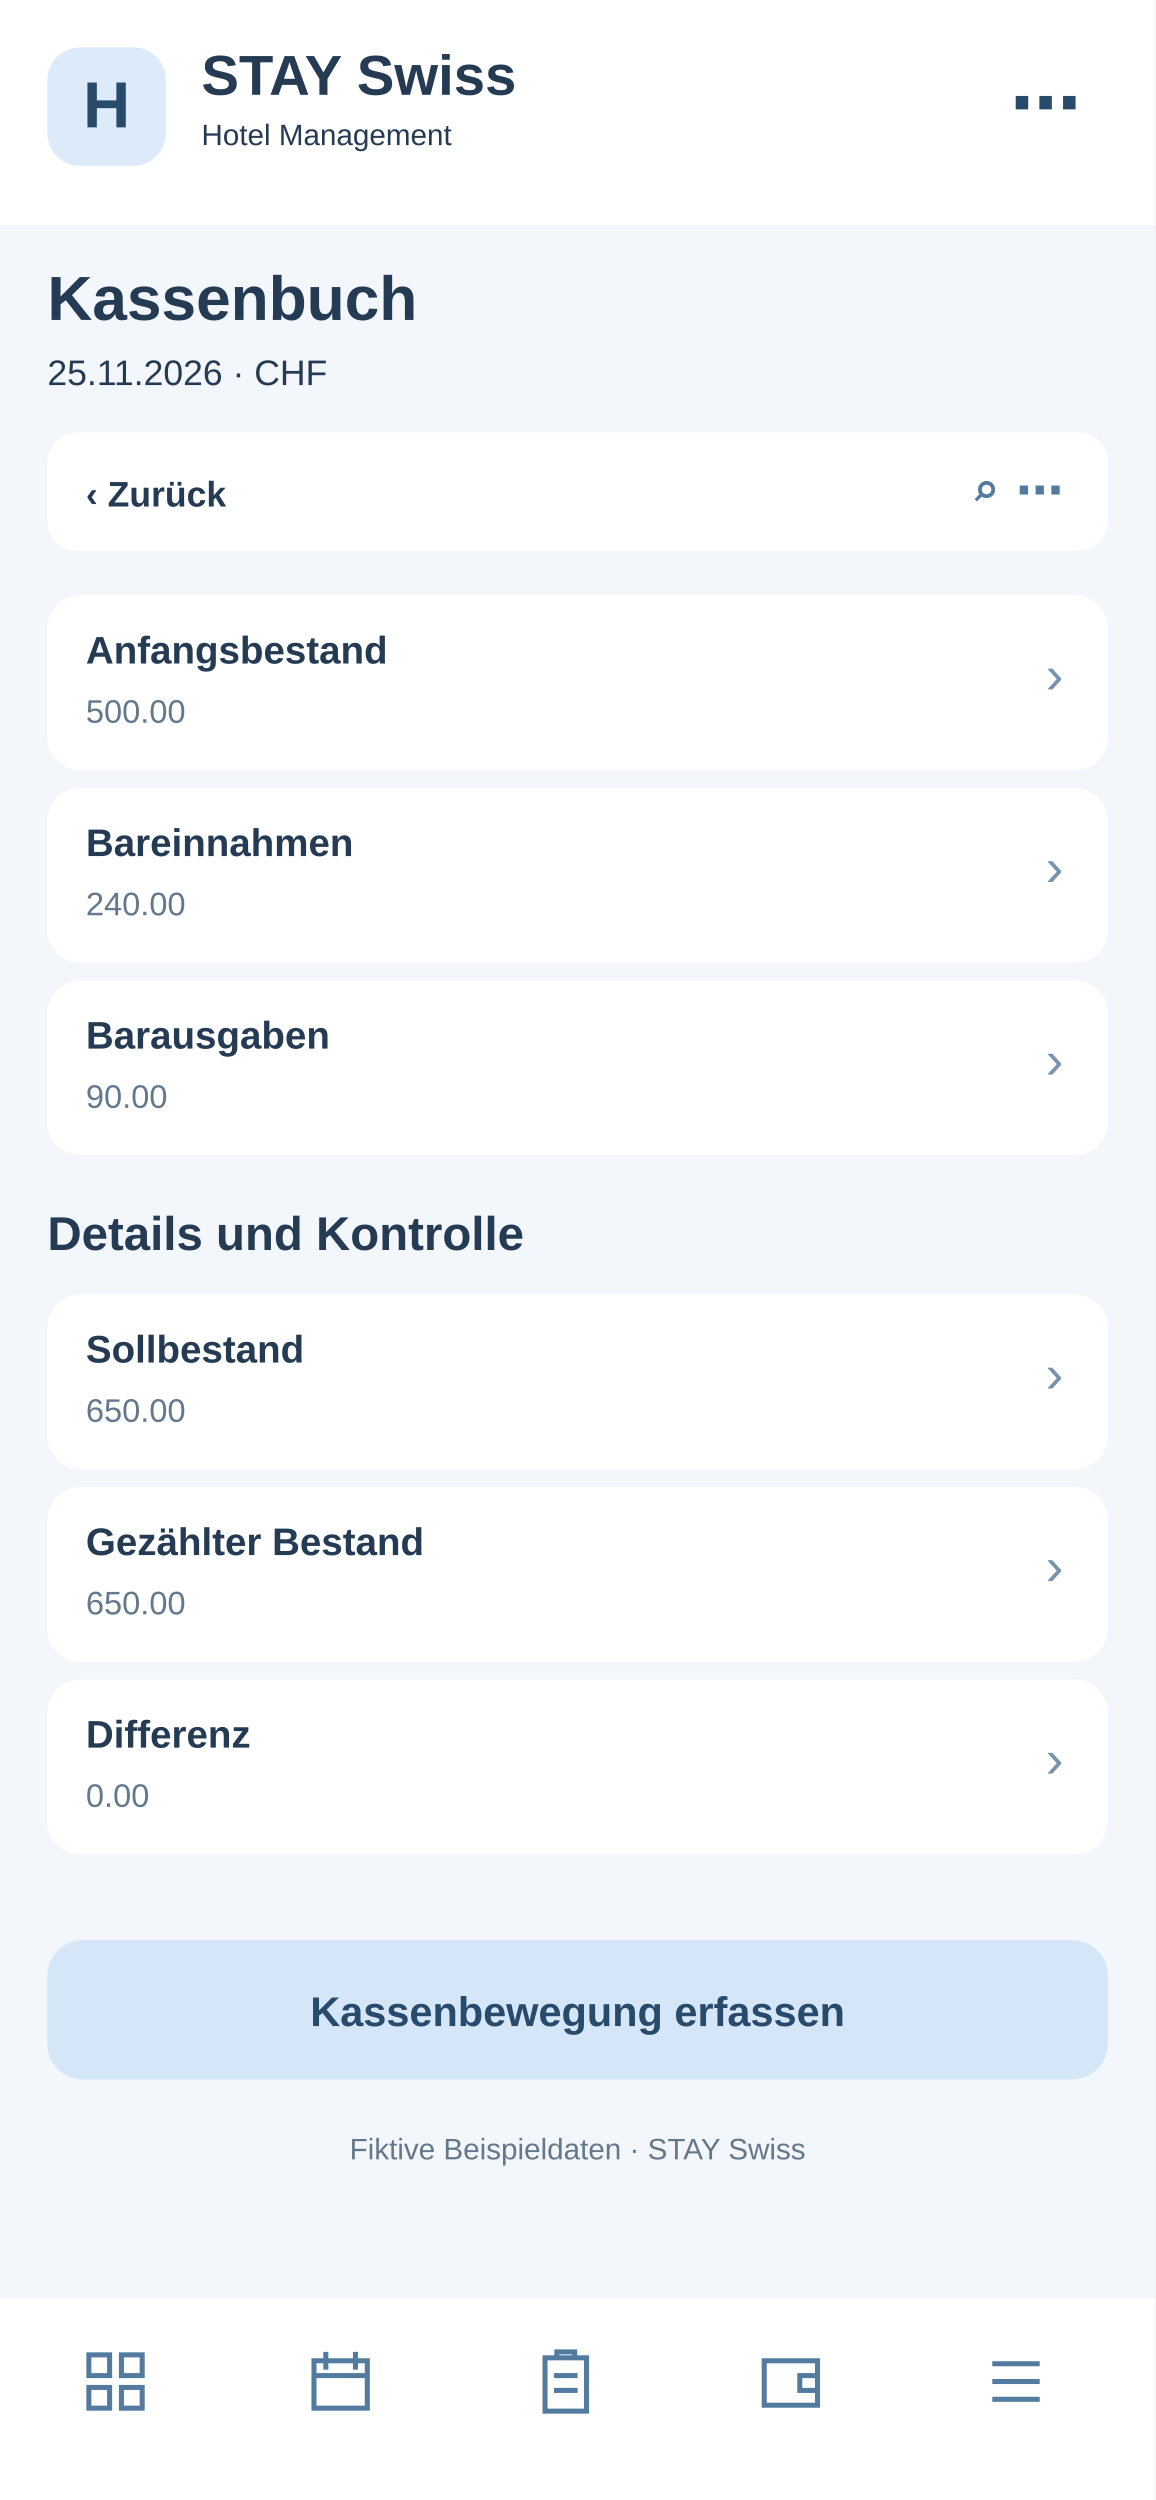
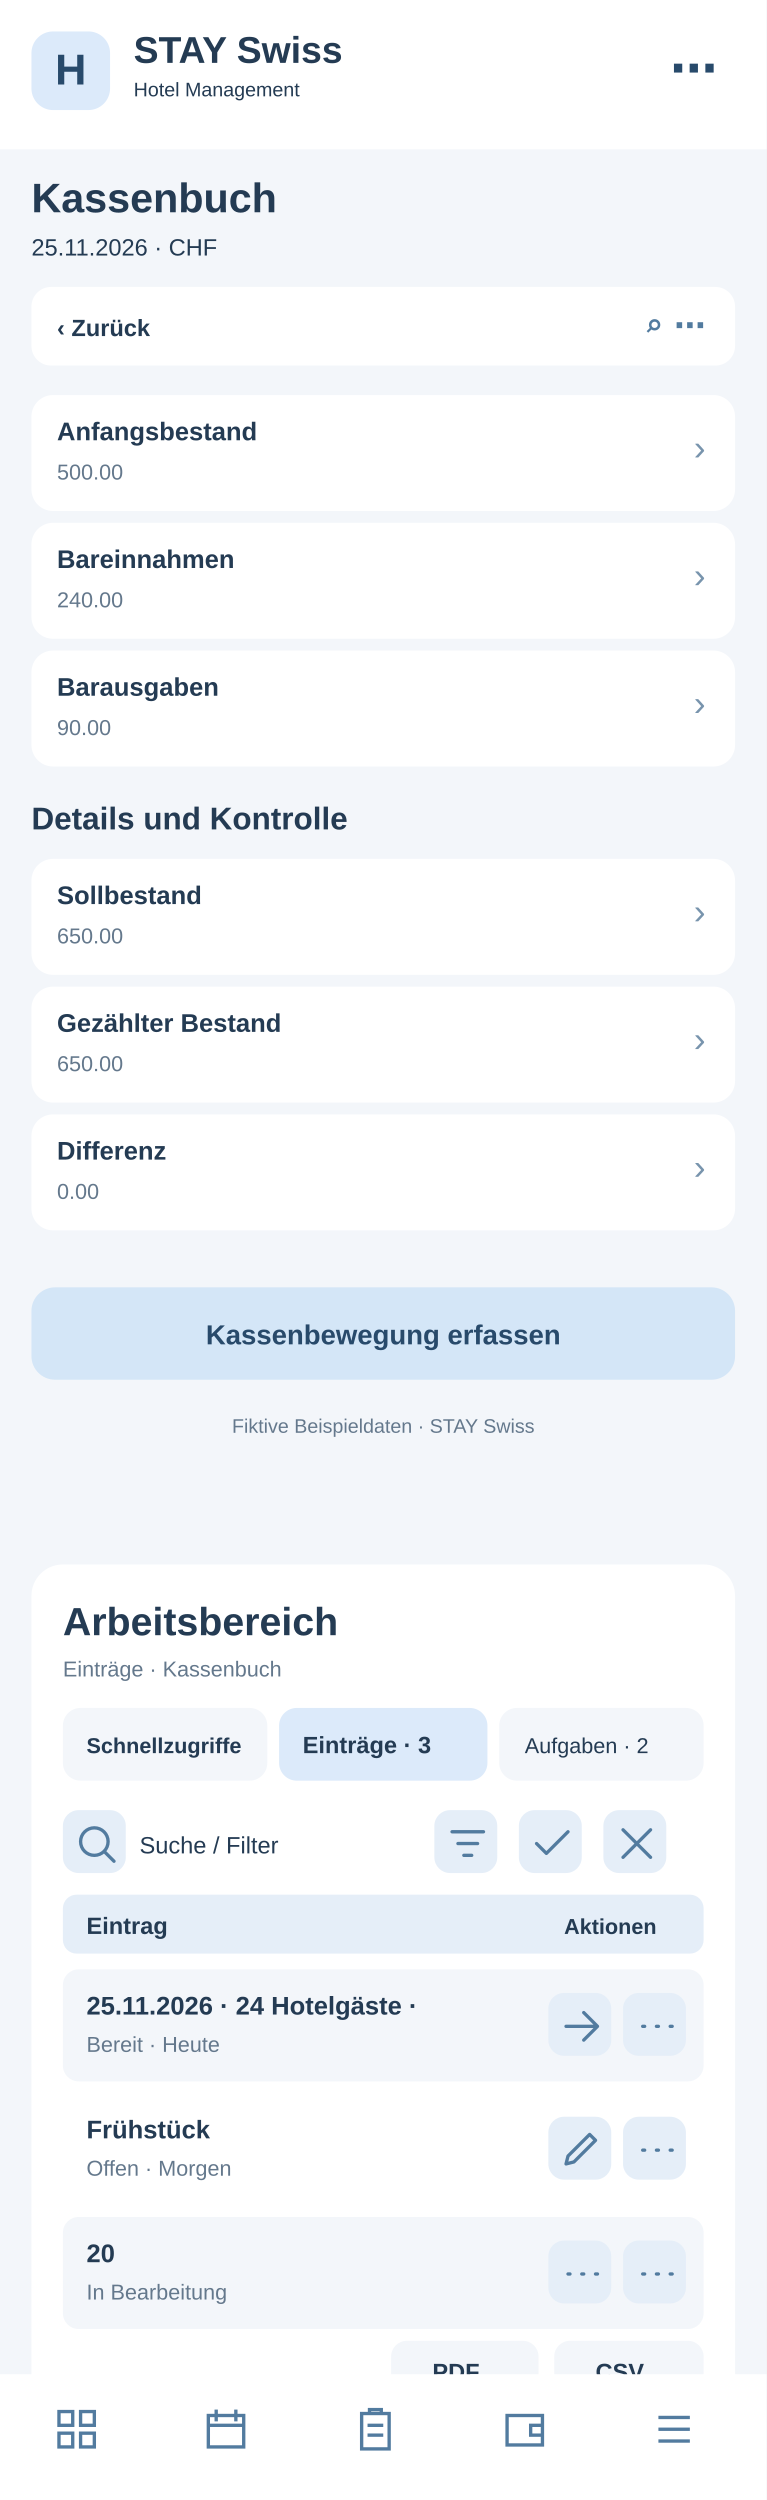
- <svg xmlns="http://www.w3.org/2000/svg" width="390" height="844" viewBox="0 0 390 844">
-   <rect x="0" y="0" width="390" height="844" fill="#f3f6fa" rx="0" />
+ <svg xmlns="http://www.w3.org/2000/svg" width="390" height="1272" viewBox="0 0 390 1272">
+   <rect x="0" y="0" width="390" height="1272" fill="#f3f6fa" rx="0" />
  <rect x="0" y="0" width="390" height="76" fill="#fff" rx="0" />
  <rect x="16" y="16" width="40" height="40" fill="#dceafa" rx="11" />
  <text x="36" y="43" font-family="Arial,sans-serif" font-size="22" font-weight="700" fill="#284a6b" text-anchor="middle">H</text>
  <text x="68" y="32" font-family="Arial,sans-serif" font-size="19" font-weight="700" fill="#243b53" text-anchor="start">STAY Swiss</text>
  <text x="68" y="49" font-family="Arial,sans-serif" font-size="10" font-weight="400" fill="#243b53" text-anchor="start">Hotel Management</text>
  <text x="365" y="43" font-family="Arial,sans-serif" font-size="24" font-weight="700" fill="#284a6b" text-anchor="end">⋯</text>
  <text x="16" y="108" font-family="Arial,sans-serif" font-size="21" font-weight="700" fill="#243b53" text-anchor="start">Kassenbuch</text>
  <text x="16" y="130" font-family="Arial,sans-serif" font-size="12" font-weight="400" fill="#243b53" text-anchor="start">25.11.2026 · CHF</text>
  <rect x="16" y="146" width="358" height="40" fill="#fff" rx="10" />
  <text x="29" y="171" font-family="Arial,sans-serif" font-size="12" font-weight="700" fill="#243b53" text-anchor="start">‹  Zurück</text>
  <text x="359" y="171" font-family="Arial,sans-serif" font-size="16" font-weight="700" fill="#527b9f" text-anchor="end">⌕   ⋯</text>
  <rect x="16" y="201" width="358" height="59" fill="#fff" rx="11" />
  <text x="29" y="224" font-family="Arial,sans-serif" font-size="13" font-weight="700" fill="#243b53" text-anchor="start">Anfangsbestand</text>
  <text x="29" y="244" font-family="Arial,sans-serif" font-size="11" font-weight="400" fill="#64788c" text-anchor="start">500.00</text>
  <text x="359" y="234" font-family="Arial,sans-serif" font-size="18" font-weight="400" fill="#7894ad" text-anchor="end">›</text>
  <rect x="16" y="266" width="358" height="59" fill="#fff" rx="11" />
  <text x="29" y="289" font-family="Arial,sans-serif" font-size="13" font-weight="700" fill="#243b53" text-anchor="start">Bareinnahmen</text>
  <text x="29" y="309" font-family="Arial,sans-serif" font-size="11" font-weight="400" fill="#64788c" text-anchor="start">240.00</text>
  <text x="359" y="299" font-family="Arial,sans-serif" font-size="18" font-weight="400" fill="#7894ad" text-anchor="end">›</text>
  <rect x="16" y="331" width="358" height="59" fill="#fff" rx="11" />
  <text x="29" y="354" font-family="Arial,sans-serif" font-size="13" font-weight="700" fill="#243b53" text-anchor="start">Barausgaben</text>
  <text x="29" y="374" font-family="Arial,sans-serif" font-size="11" font-weight="400" fill="#64788c" text-anchor="start">90.00</text>
  <text x="359" y="364" font-family="Arial,sans-serif" font-size="18" font-weight="400" fill="#7894ad" text-anchor="end">›</text>
  <text x="16" y="422" font-family="Arial,sans-serif" font-size="16" font-weight="700" fill="#243b53" text-anchor="start">Details und Kontrolle</text>
  <rect x="16" y="437" width="358" height="59" fill="#fff" rx="11" />
  <text x="29" y="460" font-family="Arial,sans-serif" font-size="13" font-weight="700" fill="#243b53" text-anchor="start">Sollbestand</text>
  <text x="29" y="480" font-family="Arial,sans-serif" font-size="11" font-weight="400" fill="#64788c" text-anchor="start">650.00</text>
  <text x="359" y="470" font-family="Arial,sans-serif" font-size="18" font-weight="400" fill="#7894ad" text-anchor="end">›</text>
  <rect x="16" y="502" width="358" height="59" fill="#fff" rx="11" />
  <text x="29" y="525" font-family="Arial,sans-serif" font-size="13" font-weight="700" fill="#243b53" text-anchor="start">Gezählter Bestand</text>
  <text x="29" y="545" font-family="Arial,sans-serif" font-size="11" font-weight="400" fill="#64788c" text-anchor="start">650.00</text>
  <text x="359" y="535" font-family="Arial,sans-serif" font-size="18" font-weight="400" fill="#7894ad" text-anchor="end">›</text>
  <rect x="16" y="567" width="358" height="59" fill="#fff" rx="11" />
  <text x="29" y="590" font-family="Arial,sans-serif" font-size="13" font-weight="700" fill="#243b53" text-anchor="start">Differenz</text>
  <text x="29" y="610" font-family="Arial,sans-serif" font-size="11" font-weight="400" fill="#64788c" text-anchor="start">0.00</text>
  <text x="359" y="600" font-family="Arial,sans-serif" font-size="18" font-weight="400" fill="#7894ad" text-anchor="end">›</text>
  <rect x="16" y="655" width="358" height="47" fill="#d4e6f7" rx="12" />
  <text x="195" y="684" font-family="Arial,sans-serif" font-size="14" font-weight="700" fill="#284a6b" text-anchor="middle">Kassenbewegung erfassen</text>
  <text x="195" y="729" font-family="Arial,sans-serif" font-size="10" font-weight="400" fill="#64788c" text-anchor="middle">Fiktive Beispieldaten · STAY Swiss</text>
-   <rect x="0" y="776" width="390" height="68" fill="#fff" rx="0" />
-   <g transform="translate(27,792)" fill="none" stroke="#527b9f" stroke-width="1.7">
+   <g id="smartphone-arbeitsbereich">
+     <rect x="16" y="796" width="358" height="430" rx="16" fill="#fff" />
+     <text x="32" y="832" font-family="Arial,sans-serif" font-size="20" font-weight="700" fill="#243b53">Arbeitsbereich</text>
+     <text x="32" y="853" font-family="Arial,sans-serif" font-size="11" font-weight="400" fill="#64788c">Einträge · Kassenbuch</text>
+     <rect x="32" y="869" width="104" height="37" rx="9" fill="#f3f6fa" />
+     <text x="44" y="892" font-family="Arial,sans-serif" font-size="11" font-weight="700" fill="#243b53">Schnellzugriffe</text>
+     <rect x="142" y="869" width="106" height="37" rx="9" fill="#dceafa" />
+     <text x="154" y="892" font-family="Arial,sans-serif" font-size="12" font-weight="700" fill="#243b53">Einträge · 3</text>
+     <rect x="254" y="869" width="104" height="37" rx="9" fill="#f3f6fa" />
+     <text x="267" y="892" font-family="Arial,sans-serif" font-size="11" font-weight="400" fill="#243b53">Aufgaben · 2</text>
+     <g tabindex="0">
+       <rect x="32" y="921" width="32" height="32" rx="8" fill="#e5eef8" />
+       <g transform="translate(37,926)" fill="none" stroke="#527b9f" stroke-width="1.7" stroke-linecap="round" stroke-linejoin="round">
+         <path d="M11 18a7 7 0 1 1 0-14a7 7 0 0 1 0 14m5-2l5 5" />
+       </g>
+     </g>
+     <text x="71" y="943" font-family="Arial,sans-serif" font-size="12" font-weight="400" fill="#243b53">Suche / Filter</text>
+     <g tabindex="0">
+       <rect x="221" y="921" width="32" height="32" rx="8" fill="#e5eef8" />
+       <g transform="translate(226,926)" fill="none" stroke="#527b9f" stroke-width="1.7" stroke-linecap="round" stroke-linejoin="round">
+         <path d="M4 6h16M7 12h10M10 18h4" />
+       </g>
+     </g>
+     <g tabindex="0">
+       <rect x="264" y="921" width="32" height="32" rx="8" fill="#e5eef8" />
+       <g transform="translate(269,926)" fill="none" stroke="#527b9f" stroke-width="1.7" stroke-linecap="round" stroke-linejoin="round">
+         <path d="M4 12l5 5L20 6" />
+       </g>
+     </g>
+     <g tabindex="0">
+       <rect x="307" y="921" width="32" height="32" rx="8" fill="#e5eef8" />
+       <g transform="translate(312,926)" fill="none" stroke="#527b9f" stroke-width="1.7" stroke-linecap="round" stroke-linejoin="round">
+         <path d="M5 5l14 14M19 5L5 19" />
+       </g>
+     </g>
+     <rect x="32" y="964" width="326" height="30" rx="7" fill="#e5eef8" />
+     <text x="44" y="984" font-family="Arial,sans-serif" font-size="12" font-weight="700" fill="#243b53">Eintrag</text>
+     <text x="287" y="984" font-family="Arial,sans-serif" font-size="11" font-weight="700" fill="#243b53">Aktionen</text>
+     <rect x="32" y="1002" width="326" height="57" rx="8" fill="#f3f6fa" />
+     <text x="44" y="1025" font-family="Arial,sans-serif" font-size="13" font-weight="700" fill="#243b53">25.11.2026 · 24 Hotelgäste · </text>
+     <text x="44" y="1044" font-family="Arial,sans-serif" font-size="11" font-weight="400" fill="#64788c">Bereit · Heute</text>
+     <g tabindex="0">
+       <rect x="279" y="1014" width="32" height="32" rx="8" fill="#e5eef8" />
+       <g transform="translate(284,1019)" fill="none" stroke="#527b9f" stroke-width="1.7" stroke-linecap="round" stroke-linejoin="round">
+         <path d="M4 12h16m-7-7l7 7-7 7" />
+       </g>
+     </g>
+     <g tabindex="0">
+       <rect x="317" y="1014" width="32" height="32" rx="8" fill="#e5eef8" />
+       <g transform="translate(322,1019)" fill="none" stroke="#527b9f" stroke-width="1.7" stroke-linecap="round" stroke-linejoin="round">
+         <path d="M5 12h1m6 0h1m6 0h1" />
+       </g>
+     </g>
+     <rect x="32" y="1065" width="326" height="57" rx="8" fill="#fff" />
+     <text x="44" y="1088" font-family="Arial,sans-serif" font-size="13" font-weight="700" fill="#243b53">Frühstück</text>
+     <text x="44" y="1107" font-family="Arial,sans-serif" font-size="11" font-weight="400" fill="#64788c">Offen · Morgen</text>
+     <g tabindex="0">
+       <rect x="279" y="1077" width="32" height="32" rx="8" fill="#e5eef8" />
+       <g transform="translate(284,1082)" fill="none" stroke="#527b9f" stroke-width="1.7" stroke-linecap="round" stroke-linejoin="round">
+         <path d="M4 19l4-1 11-11-3-3L5 15z" />
+       </g>
+     </g>
+     <g tabindex="0">
+       <rect x="317" y="1077" width="32" height="32" rx="8" fill="#e5eef8" />
+       <g transform="translate(322,1082)" fill="none" stroke="#527b9f" stroke-width="1.7" stroke-linecap="round" stroke-linejoin="round">
+         <path d="M5 12h1m6 0h1m6 0h1" />
+       </g>
+     </g>
+     <rect x="32" y="1128" width="326" height="57" rx="8" fill="#f3f6fa" />
+     <text x="44" y="1151" font-family="Arial,sans-serif" font-size="13" font-weight="700" fill="#243b53">20</text>
+     <text x="44" y="1170" font-family="Arial,sans-serif" font-size="11" font-weight="400" fill="#64788c">In Bearbeitung</text>
+     <g tabindex="0">
+       <rect x="279" y="1140" width="32" height="32" rx="8" fill="#e5eef8" />
+       <g transform="translate(284,1145)" fill="none" stroke="#527b9f" stroke-width="1.7" stroke-linecap="round" stroke-linejoin="round">
+         <path d="M5 12h1m6 0h1m6 0h1" />
+       </g>
+     </g>
+     <g tabindex="0">
+       <rect x="317" y="1140" width="32" height="32" rx="8" fill="#e5eef8" />
+       <g transform="translate(322,1145)" fill="none" stroke="#527b9f" stroke-width="1.7" stroke-linecap="round" stroke-linejoin="round">
+         <path d="M5 12h1m6 0h1m6 0h1" />
+       </g>
+     </g>
+     <text x="32" y="1218" font-family="Arial,sans-serif" font-size="11" font-weight="400" fill="#64788c">3 Einträge · Seite 1</text>
+     <rect x="199" y="1191" width="75" height="31" rx="8" fill="#f3f6fa" />
+     <text x="220" y="1211" font-family="Arial,sans-serif" font-size="12" font-weight="700" fill="#243b53">PDF</text>
+     <rect x="282" y="1191" width="76" height="31" rx="8" fill="#f3f6fa" />
+     <text x="303" y="1211" font-family="Arial,sans-serif" font-size="12" font-weight="700" fill="#243b53">CSV</text>
+   </g>
+   <rect x="0" y="1208" width="390" height="64" fill="#fff" rx="0" />
+   <g transform="translate(27,1224)" fill="none" stroke="#527b9f" stroke-width="1.7">
    <path d="M3 3h7v7H3zM14 3h7v7h-7zM3 14h7v7H3zM14 14h7v7h-7z" />
  </g>
-   <g transform="translate(103,792)" fill="none" stroke="#527b9f" stroke-width="1.7">
+   <g transform="translate(103,1224)" fill="none" stroke="#527b9f" stroke-width="1.7">
    <path d="M3 5h18v16H3zM7 2v6M17 2v6M3 10h18" />
  </g>
-   <g transform="translate(179,792)" fill="none" stroke="#527b9f" stroke-width="1.7">
+   <g transform="translate(179,1224)" fill="none" stroke="#527b9f" stroke-width="1.7">
    <path d="M5 4h14v18H5zM9 4V2h6v2M8 10h8M8 15h8" />
  </g>
-   <g transform="translate(255,792)" fill="none" stroke="#527b9f" stroke-width="1.7">
+   <g transform="translate(255,1224)" fill="none" stroke="#527b9f" stroke-width="1.7">
    <path d="M3 5h18v15H3zM21 10h-6v5h6" />
  </g>
-   <g transform="translate(331,792)" fill="none" stroke="#527b9f" stroke-width="1.7">
+   <g transform="translate(331,1224)" fill="none" stroke="#527b9f" stroke-width="1.7">
    <path d="M4 6h16M4 12h16M4 18h16" />
  </g>
</svg>
